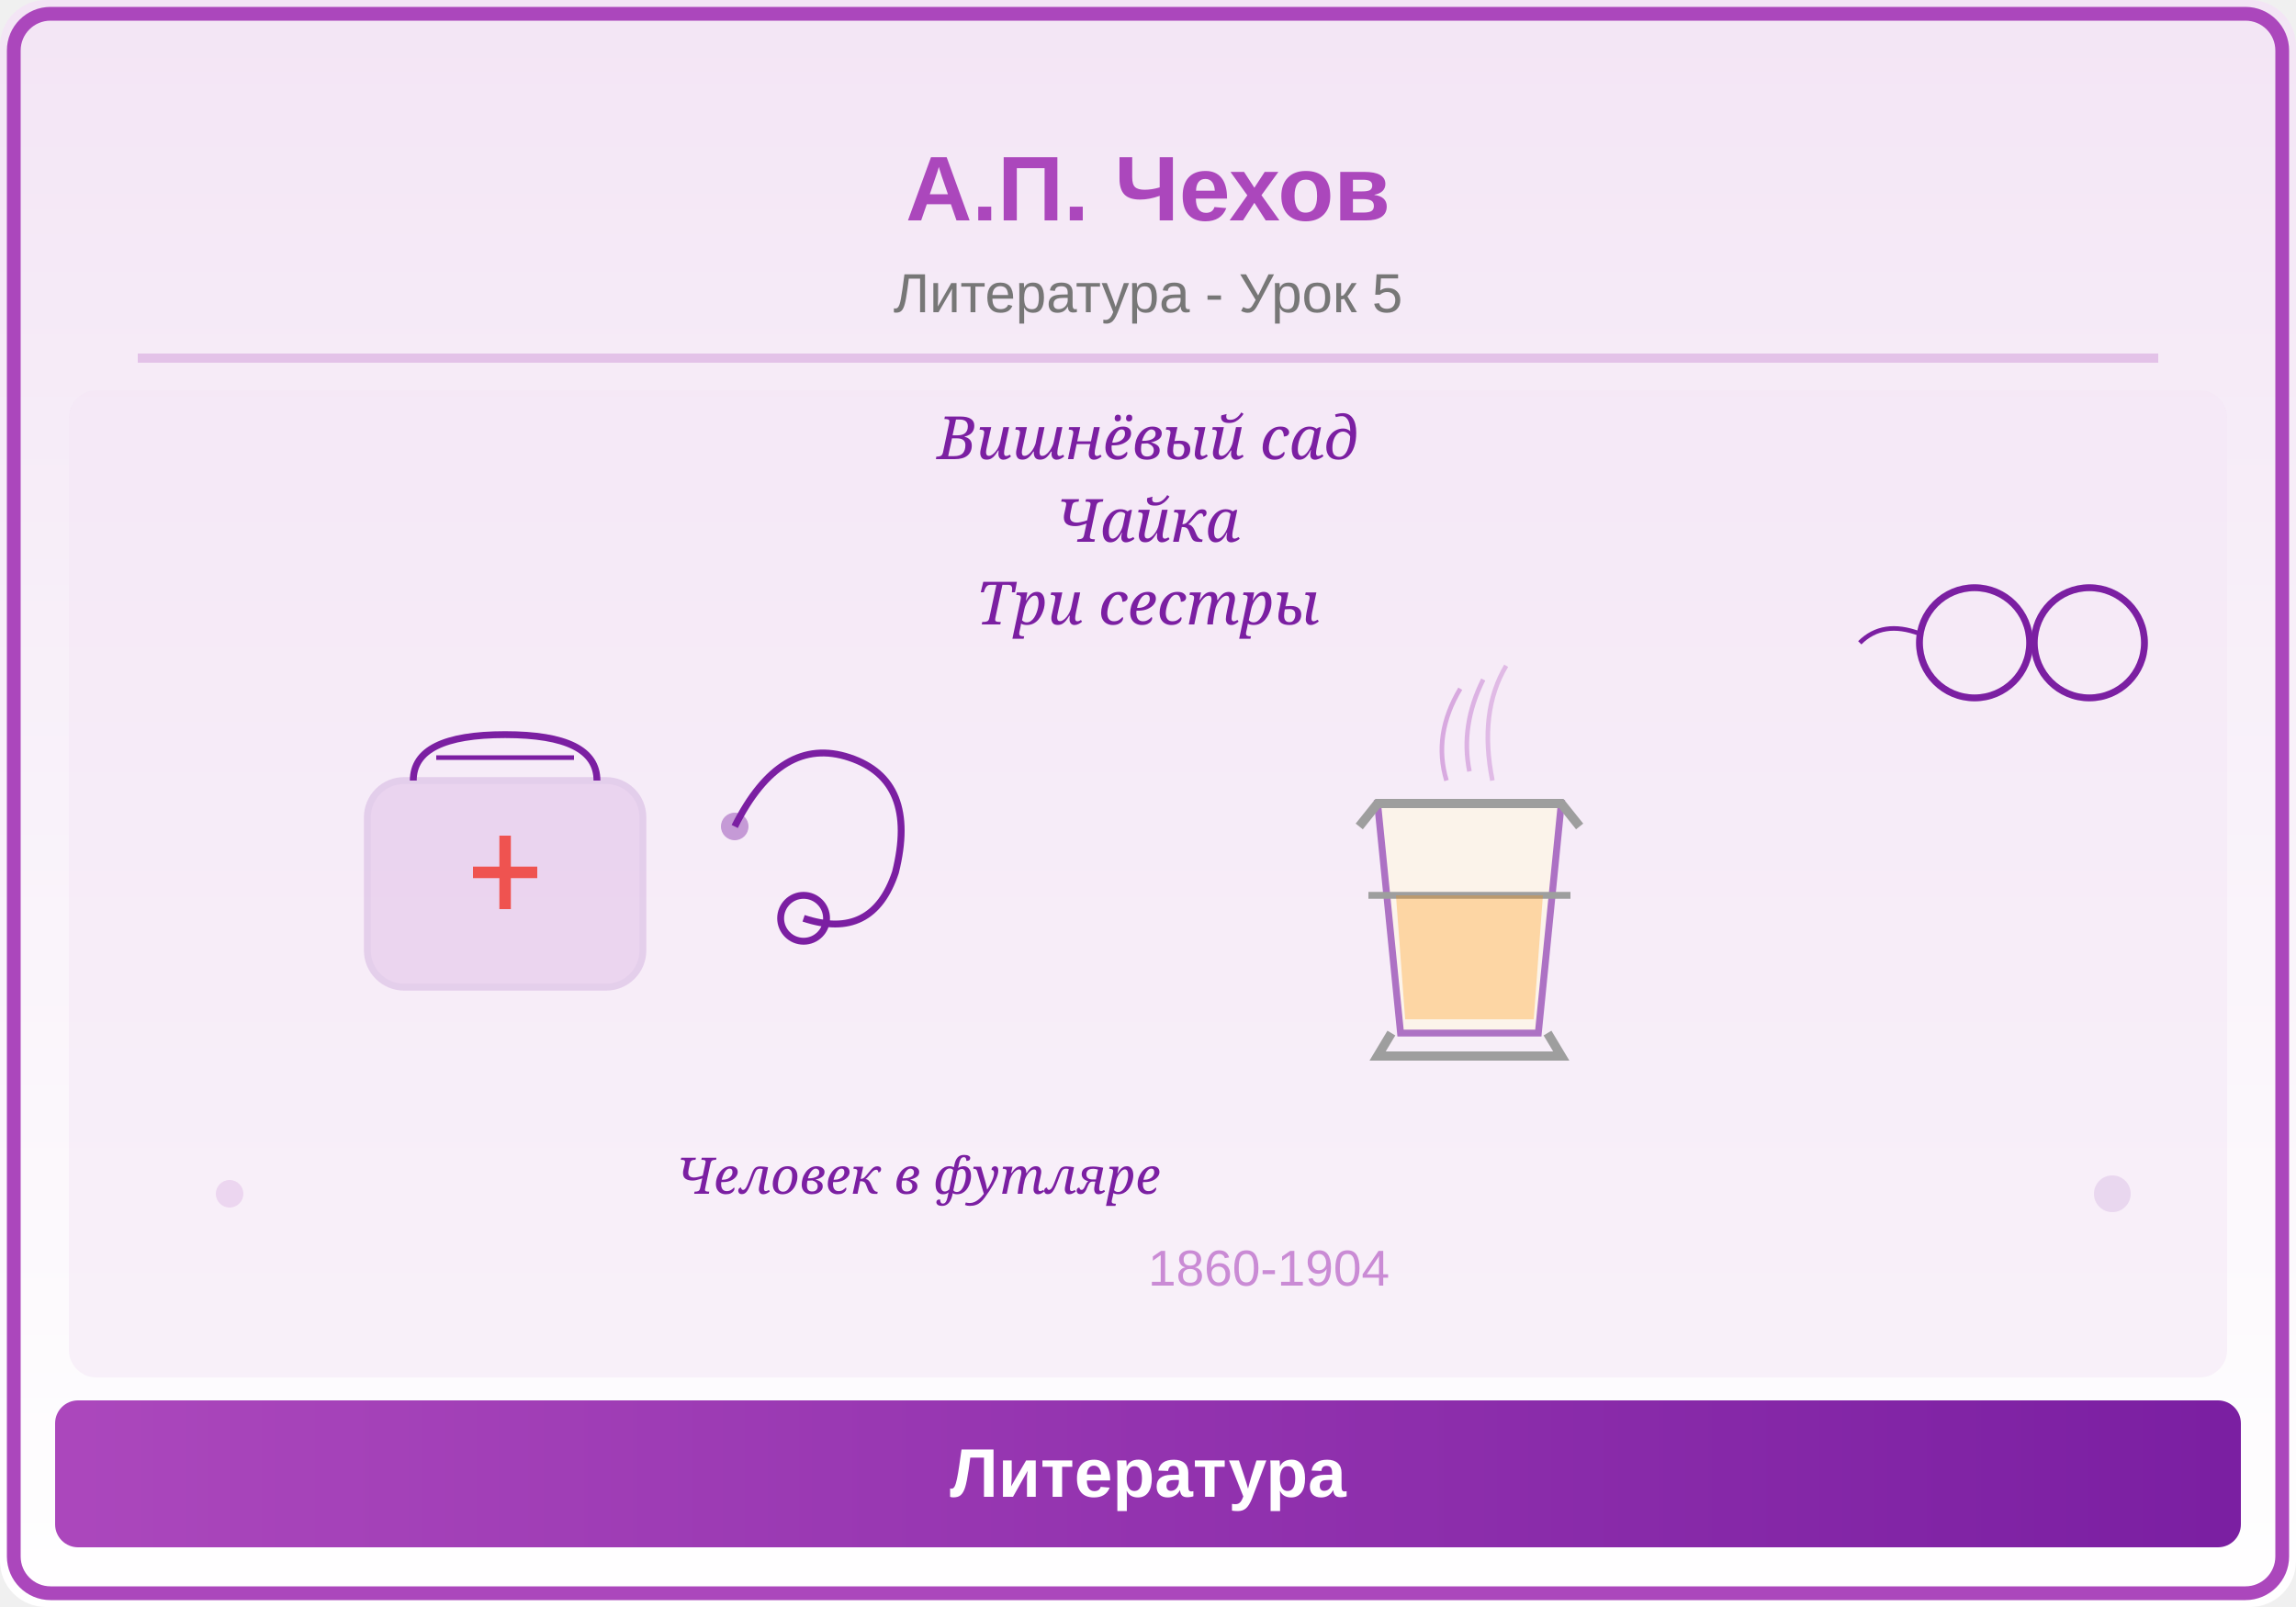
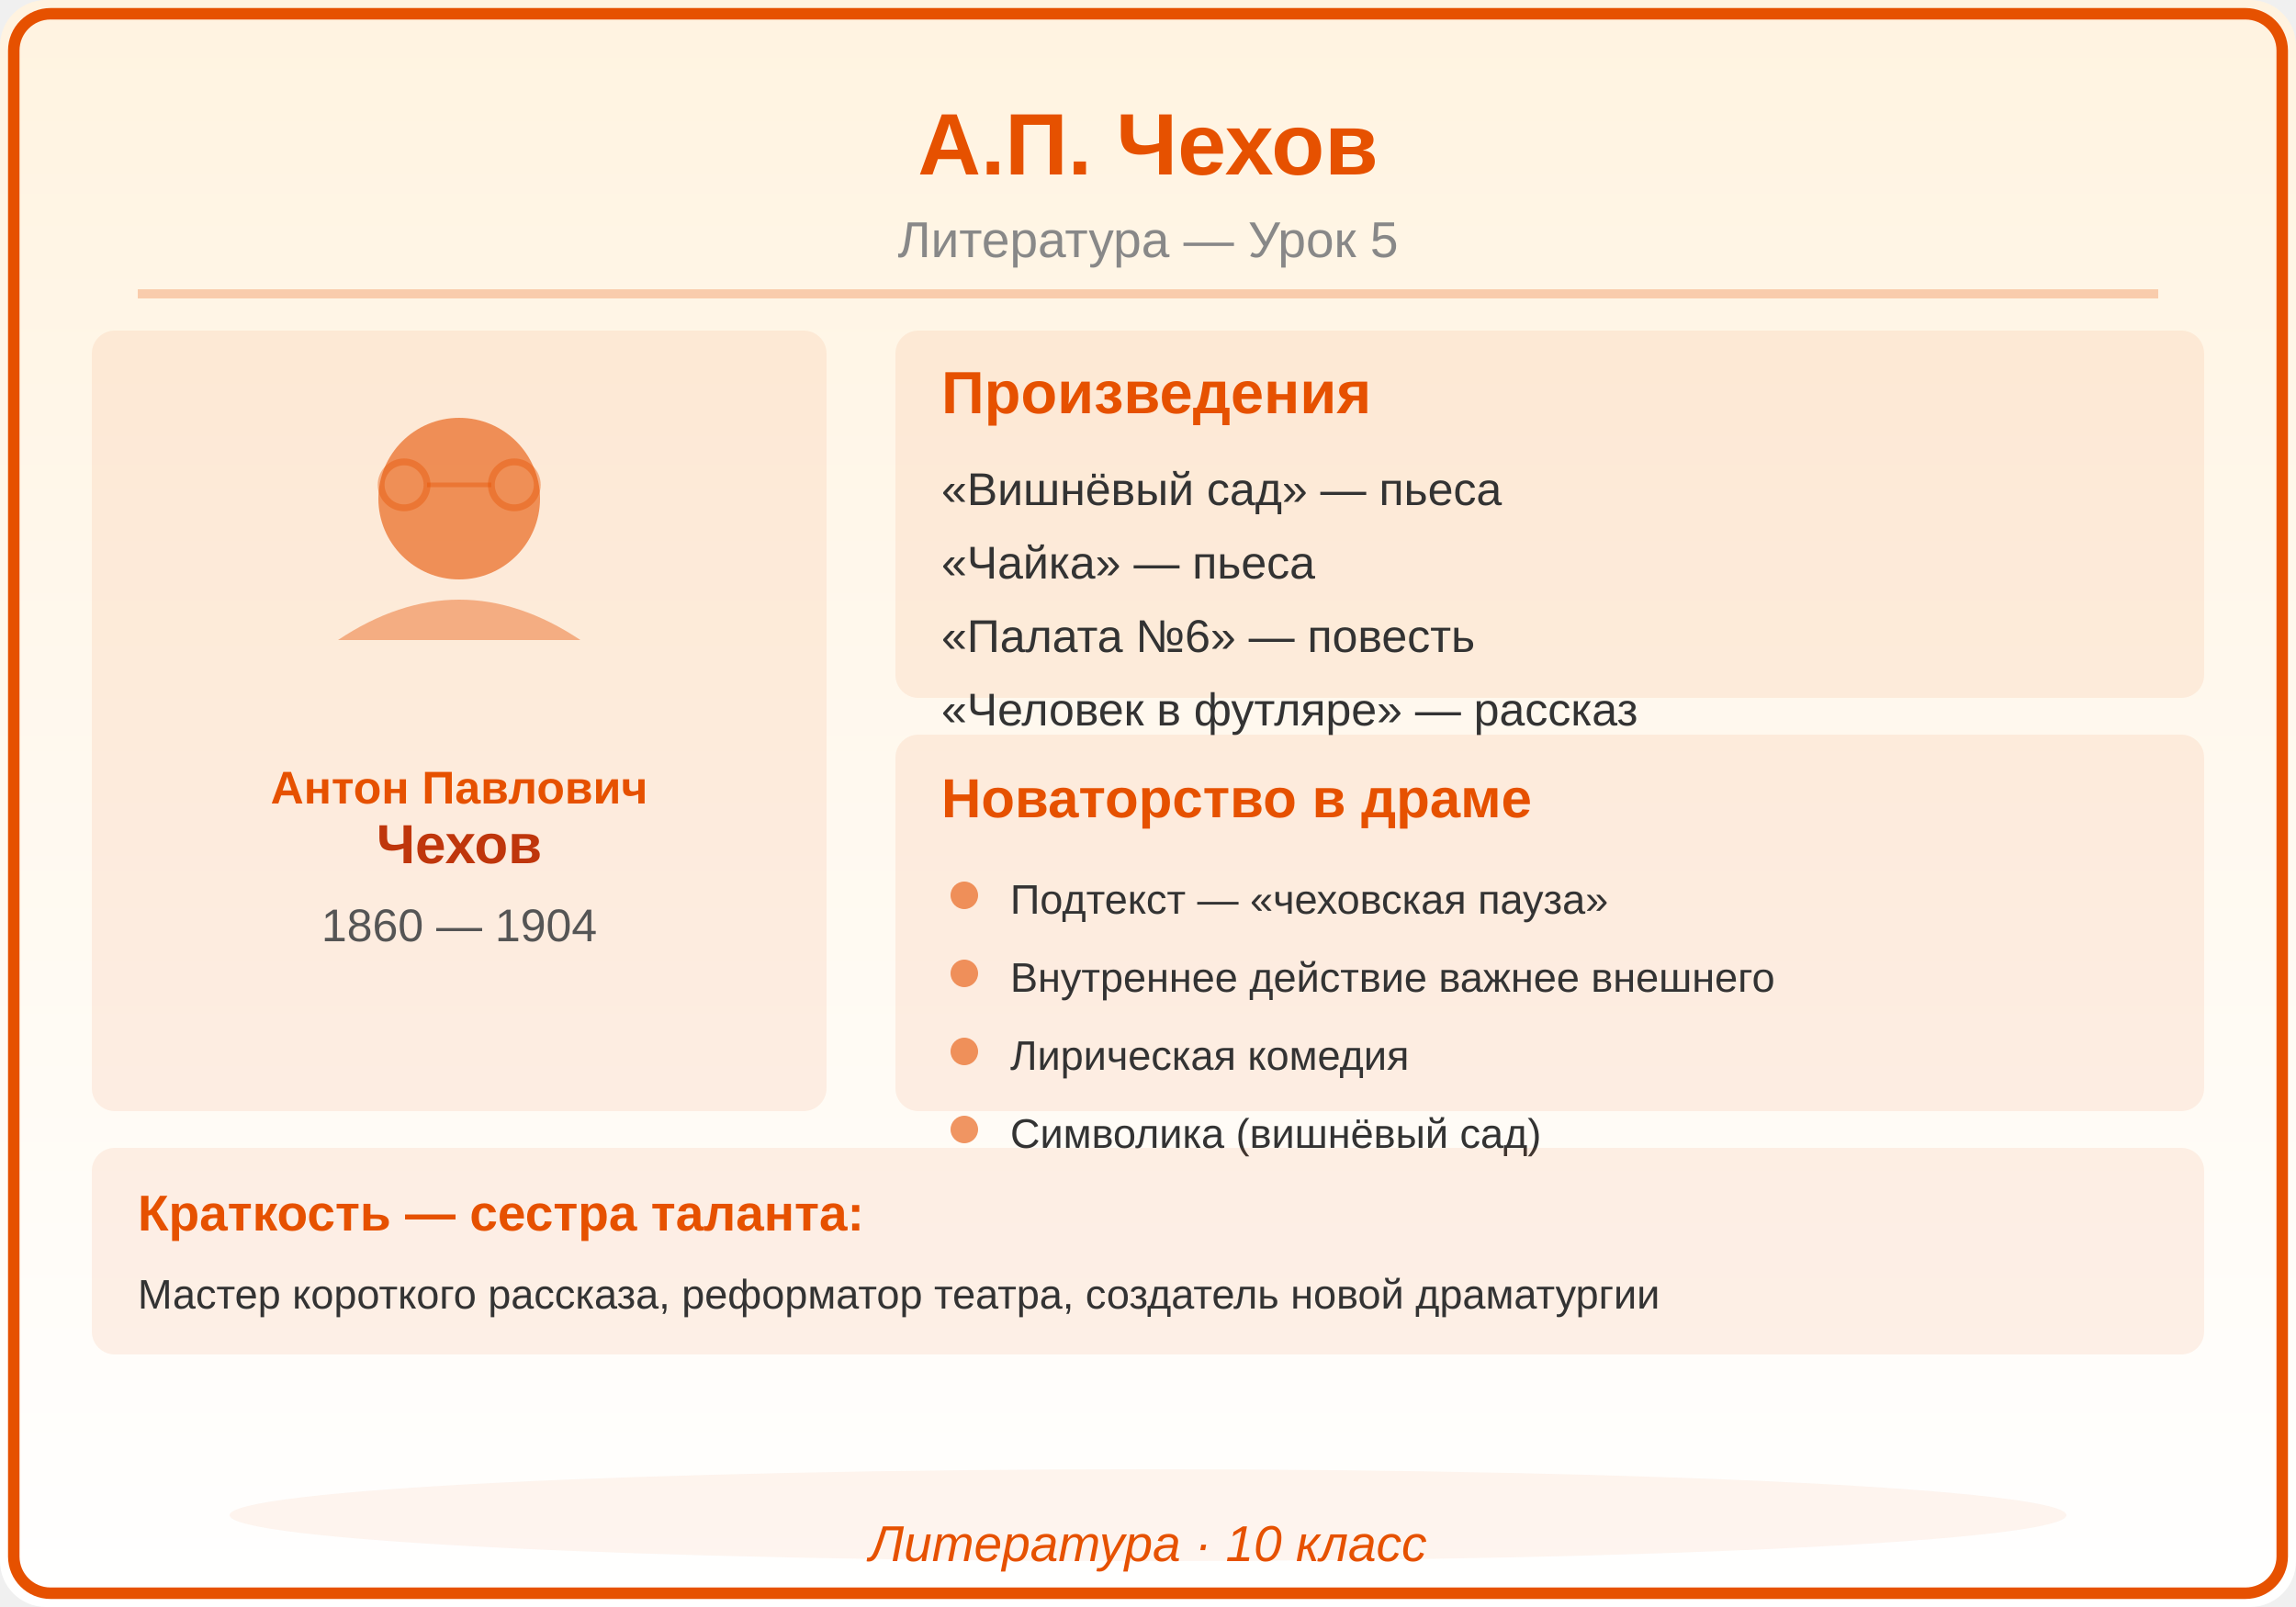
<svg xmlns="http://www.w3.org/2000/svg" viewBox="0 0 500 350">
  <defs>
    <linearGradient id="bg" x1="0" y1="0" x2="0" y2="1">
-       <stop offset="0%" stop-color="#F3E5F5" />
+       <stop offset="0%" stop-color="#FFF3E0" />
      <stop offset="100%" stop-color="#FFFFFF" />
-     </linearGradient>
-     <linearGradient id="panel" x1="0" y1="0" x2="1" y2="0">
-       <stop offset="0%" stop-color="#AB47BC" />
-       <stop offset="100%" stop-color="#7B1FA2" />
    </linearGradient>
  </defs>
  <rect width="500" height="350" fill="url(#bg)" rx="10" />
-   <rect x="3" y="3" width="494" height="344" rx="8" fill="none" stroke="#AB47BC" stroke-width="3" />
-   <text x="250" y="48" font-family="Arial,sans-serif" font-size="20" font-weight="bold" fill="#AB47BC" text-anchor="middle">А.П. Чехов</text>
-   <text x="250" y="68" font-family="Arial,sans-serif" font-size="12" fill="#777" text-anchor="middle">Литература - Урок 5</text>
-   <line x1="30" y1="78" x2="470" y2="78" stroke="#AB47BC" stroke-width="2" opacity="0.25" />
-   <clipPath id="ill">
-     <rect x="15" y="85" width="470" height="215" rx="6" />
-   </clipPath>
-   <g clip-path="url(#ill)">
-     <rect x="15" y="85" width="470" height="215" fill="#F3E5F5" opacity="0.5" />
-     <rect x="80" y="170" rx="8" width="60" height="45" fill="#AB47BC" opacity="0.15" stroke="#7B1FA2" stroke-width="1.5" />
-     <path d="M90,170 Q90,160 110,160 Q130,160 130,170" fill="none" stroke="#7B1FA2" stroke-width="1.5" />
-     <line x1="95" y1="165" x2="125" y2="165" stroke="#7B1FA2" stroke-width="1" />
-     <line x1="110" y1="182" x2="110" y2="198" stroke="#EF5350" stroke-width="2.5" />
-     <line x1="103" y1="190" x2="117" y2="190" stroke="#EF5350" stroke-width="2.5" />
-     <path d="M160,180 Q170,160 185,165 Q200,170 195,190 Q190,205 175,200" fill="none" stroke="#7B1FA2" stroke-width="1.5" />
-     <circle cx="175" cy="200" r="5" fill="none" stroke="#7B1FA2" stroke-width="1.5" />
-     <circle cx="160" cy="180" r="3" fill="#7B1FA2" opacity="0.4" />
-     <path d="M300,175 L305,225 L335,225 L340,175 Z" fill="#FFF8E1" opacity="0.6" stroke="#7B1FA2" stroke-width="1.5" />
-     <path d="M296,180 L300,175 L340,175 L344,180" fill="none" stroke="#9E9E9E" stroke-width="2" />
-     <path d="M303,225 L300,230 L340,230 L337,225" fill="none" stroke="#9E9E9E" stroke-width="2" />
-     <line x1="298" y1="195" x2="342" y2="195" stroke="#9E9E9E" stroke-width="1.5" />
-     <path d="M304,195 L306,222 L334,222 L336,195" fill="#FF8F00" opacity="0.3" />
-     <path d="M315,170 Q312,160 318,150" fill="none" stroke="#AB47BC" stroke-width="1" opacity="0.4" />
-     <path d="M325,170 Q322,155 328,145" fill="none" stroke="#AB47BC" stroke-width="1" opacity="0.3" />
-     <path d="M320,168 Q318,158 323,148" fill="none" stroke="#AB47BC" stroke-width="1" opacity="0.35" />
-     <circle cx="430" cy="140" r="12" fill="none" stroke="#7B1FA2" stroke-width="1.5" />
-     <circle cx="455" cy="140" r="12" fill="none" stroke="#7B1FA2" stroke-width="1.5" />
-     <line x1="442" y1="140" x2="443" y2="140" stroke="#7B1FA2" stroke-width="1.5" />
-     <path d="M418,138 Q410,135 405,140" fill="none" stroke="#7B1FA2" stroke-width="1" />
-     <text x="250" y="100" font-family="Georgia,serif" font-size="13" fill="#7B1FA2" text-anchor="middle" font-style="italic">Вишнёвый сад</text>
-     <text x="250" y="118" font-family="Georgia,serif" font-size="13" fill="#7B1FA2" text-anchor="middle" font-style="italic">Чайка</text>
-     <text x="250" y="136" font-family="Georgia,serif" font-size="13" fill="#7B1FA2" text-anchor="middle" font-style="italic">Три сестры</text>
-     <text x="200" y="260" font-family="Georgia,serif" font-size="11" fill="#7B1FA2" text-anchor="middle" font-style="italic">Человек в футляре</text>
-     <text x="250" y="280" font-family="Arial,sans-serif" font-size="11" fill="#AB47BC" opacity="0.6">1860-1904</text>
-     <circle cx="50" cy="260" r="3" fill="#AB47BC" opacity="0.15" />
-     <circle cx="460" cy="260" r="4" fill="#7B1FA2" opacity="0.12" />
-   </g>
-   <rect x="12" y="305" width="476" height="32" rx="5" fill="url(#panel)" />
-   <text x="250" y="326" font-family="Arial,sans-serif" font-size="15" text-anchor="middle" fill="white" font-weight="bold">Литература</text>
+   <rect x="3" y="3" width="494" height="344" rx="8" fill="none" stroke="#E65100" stroke-width="2.5" />
+   <text x="250" y="38" font-family="Arial,sans-serif" font-size="19" font-weight="bold" fill="#E65100" text-anchor="middle">А.П. Чехов</text>
+   <text x="250" y="56" font-family="Arial,sans-serif" font-size="11" fill="#888888" text-anchor="middle">Литература — Урок 5</text>
+   <line x1="30" y1="64" x2="470" y2="64" stroke="#E65100" stroke-width="2" opacity="0.25" />
+   <rect x="20" y="72" width="160" height="170" rx="5" fill="#E65100" opacity="0.08" />
+   <circle cx="100" cy="108.6" r="17.6" fill="#E65100" opacity="0.6" />
+   <path d="M73.6,139.4 Q100,121.8 126.4,139.4" fill="#E65100" opacity="0.4" />
+   <text x="100" y="175" font-family="Arial,sans-serif" font-size="10" fill="#E65100" text-anchor="middle" font-weight="bold" font-style="">Антон Павлович</text>
+   <text x="100" y="188" font-family="Arial,sans-serif" font-size="12" fill="#BF360C" text-anchor="middle" font-weight="bold" font-style="">Чехов</text>
+   <text x="100" y="205" font-family="Arial,sans-serif" font-size="10" fill="#555555" text-anchor="middle" font-weight="normal" font-style="">1860 — 1904</text>
+   <circle cx="88" cy="105.6" r="5" fill="none" stroke="#E65100" stroke-width="1.5" opacity="0.4" />
+   <circle cx="112" cy="105.6" r="5" fill="none" stroke="#E65100" stroke-width="1.5" opacity="0.4" />
+   <line x1="93" y1="105.6" x2="107" y2="105.6" stroke="#E65100" stroke-width="1" opacity="0.4" />
+   <rect x="195" y="72" width="285" height="80" rx="5" fill="#E65100" opacity="0.08" />
+   <text x="205" y="90" font-family="Arial,sans-serif" font-size="13" fill="#E65100" text-anchor="start" font-weight="bold" font-style="">Произведения</text>
+   <text x="205" y="110" font-family="Arial,sans-serif" font-size="10" fill="#333333" text-anchor="start" font-weight="normal" font-style="">«Вишнёвый сад» — пьеса</text>
+   <text x="205" y="126" font-family="Arial,sans-serif" font-size="10" fill="#333333" text-anchor="start" font-weight="normal" font-style="">«Чайка» — пьеса</text>
+   <text x="205" y="142" font-family="Arial,sans-serif" font-size="10" fill="#333333" text-anchor="start" font-weight="normal" font-style="">«Палата №6» — повесть</text>
+   <text x="205" y="158" font-family="Arial,sans-serif" font-size="10" fill="#333333" text-anchor="start" font-weight="normal" font-style="">«Человек в футляре» — рассказ</text>
+   <rect x="195" y="160" width="285" height="82" rx="5" fill="#E65100" opacity="0.08" />
+   <text x="205" y="178" font-family="Arial,sans-serif" font-size="12" fill="#E65100" text-anchor="start" font-weight="bold" font-style="">Новаторство в драме</text>
+   <circle cx="210" cy="195" r="3" fill="#E65100" opacity="0.6" />
+   <text x="220" y="199" font-family="Arial,sans-serif" font-size="9" fill="#333333" text-anchor="start" font-weight="normal" font-style="">Подтекст — «чеховская пауза»</text>
+   <circle cx="210" cy="212" r="3" fill="#E65100" opacity="0.6" />
+   <text x="220" y="216" font-family="Arial,sans-serif" font-size="9" fill="#333333" text-anchor="start" font-weight="normal" font-style="">Внутреннее действие важнее внешнего</text>
+   <circle cx="210" cy="229" r="3" fill="#E65100" opacity="0.6" />
+   <text x="220" y="233" font-family="Arial,sans-serif" font-size="9" fill="#333333" text-anchor="start" font-weight="normal" font-style="">Лирическая комедия</text>
+   <circle cx="210" cy="246" r="3" fill="#E65100" opacity="0.6" />
+   <text x="220" y="250" font-family="Arial,sans-serif" font-size="9" fill="#333333" text-anchor="start" font-weight="normal" font-style="">Символика (вишнёвый сад)</text>
+   <rect x="20" y="250" width="460" height="45" rx="5" fill="#E65100" opacity="0.08" />
+   <text x="30" y="268" font-family="Arial,sans-serif" font-size="11" fill="#E65100" text-anchor="start" font-weight="bold" font-style="">Краткость — сестра таланта:</text>
+   <text x="30" y="285" font-family="Arial,sans-serif" font-size="9" fill="#333333" text-anchor="start" font-weight="normal" font-style="">Мастер короткого рассказа, реформатор театра, создатель новой драматургии</text>
+   <ellipse cx="250" cy="330" rx="200" ry="10" fill="#E65100" opacity="0.06" />
+   <text x="250" y="340" font-family="Arial,sans-serif" font-size="11" fill="#E65100" text-anchor="middle" font-style="italic">Литература · 10 класс</text>
</svg>
